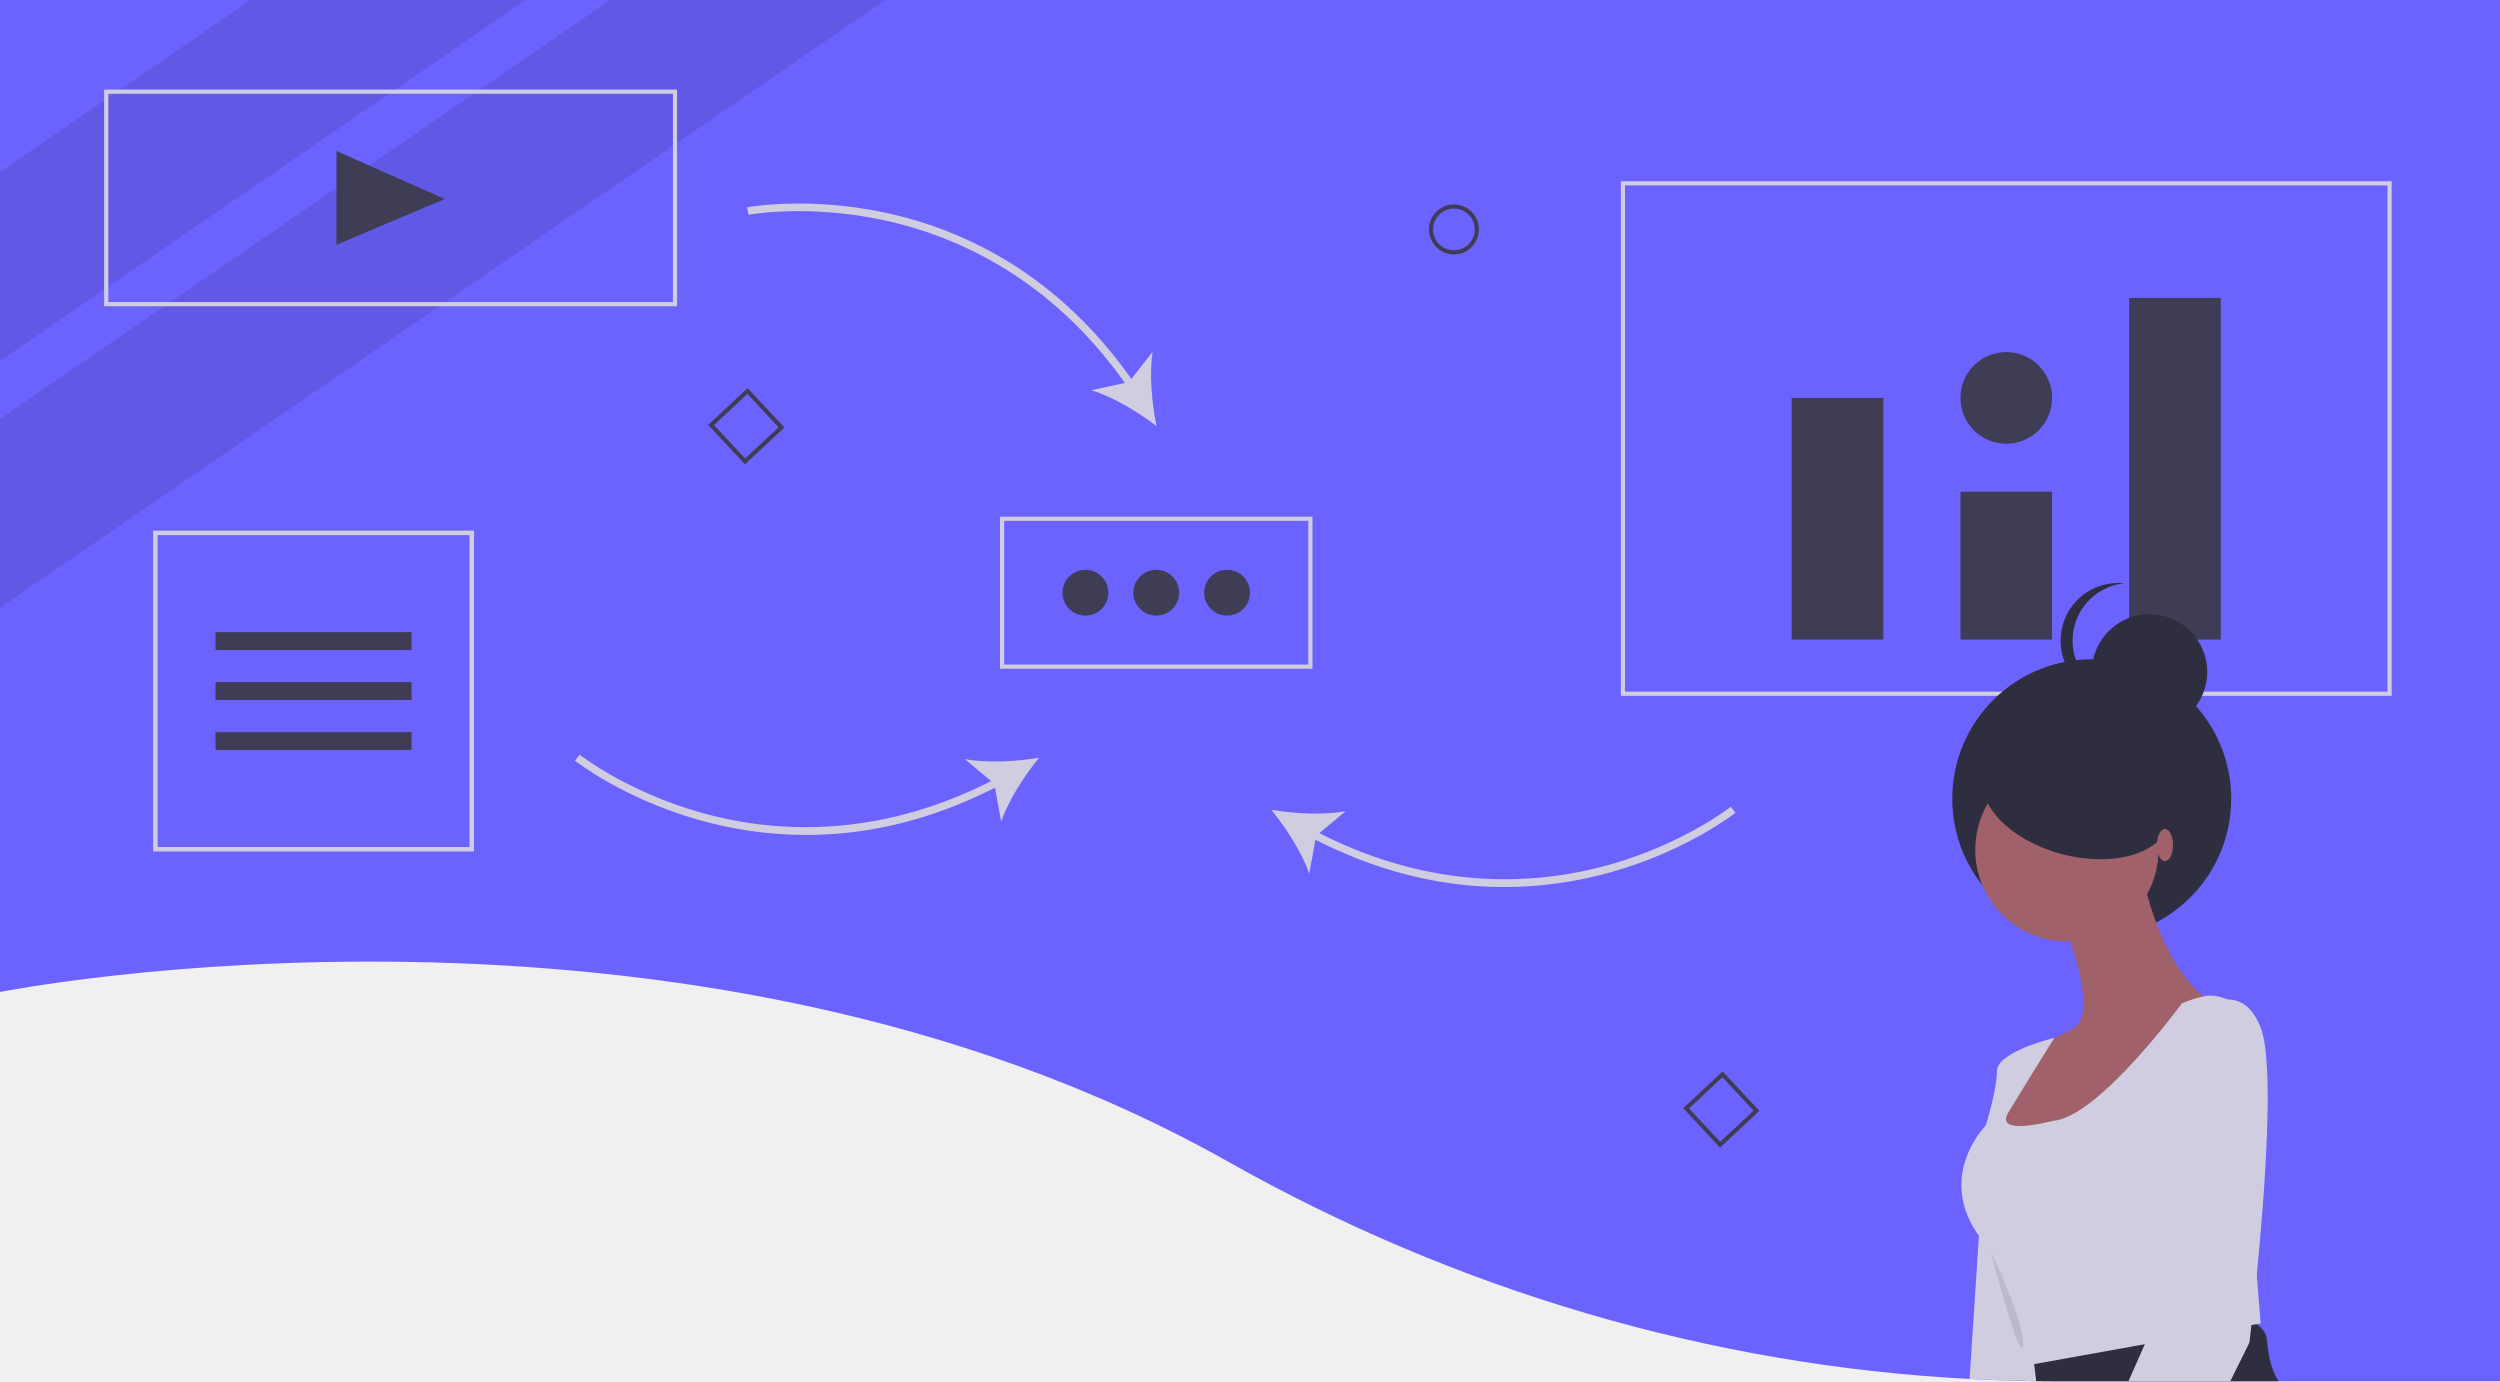
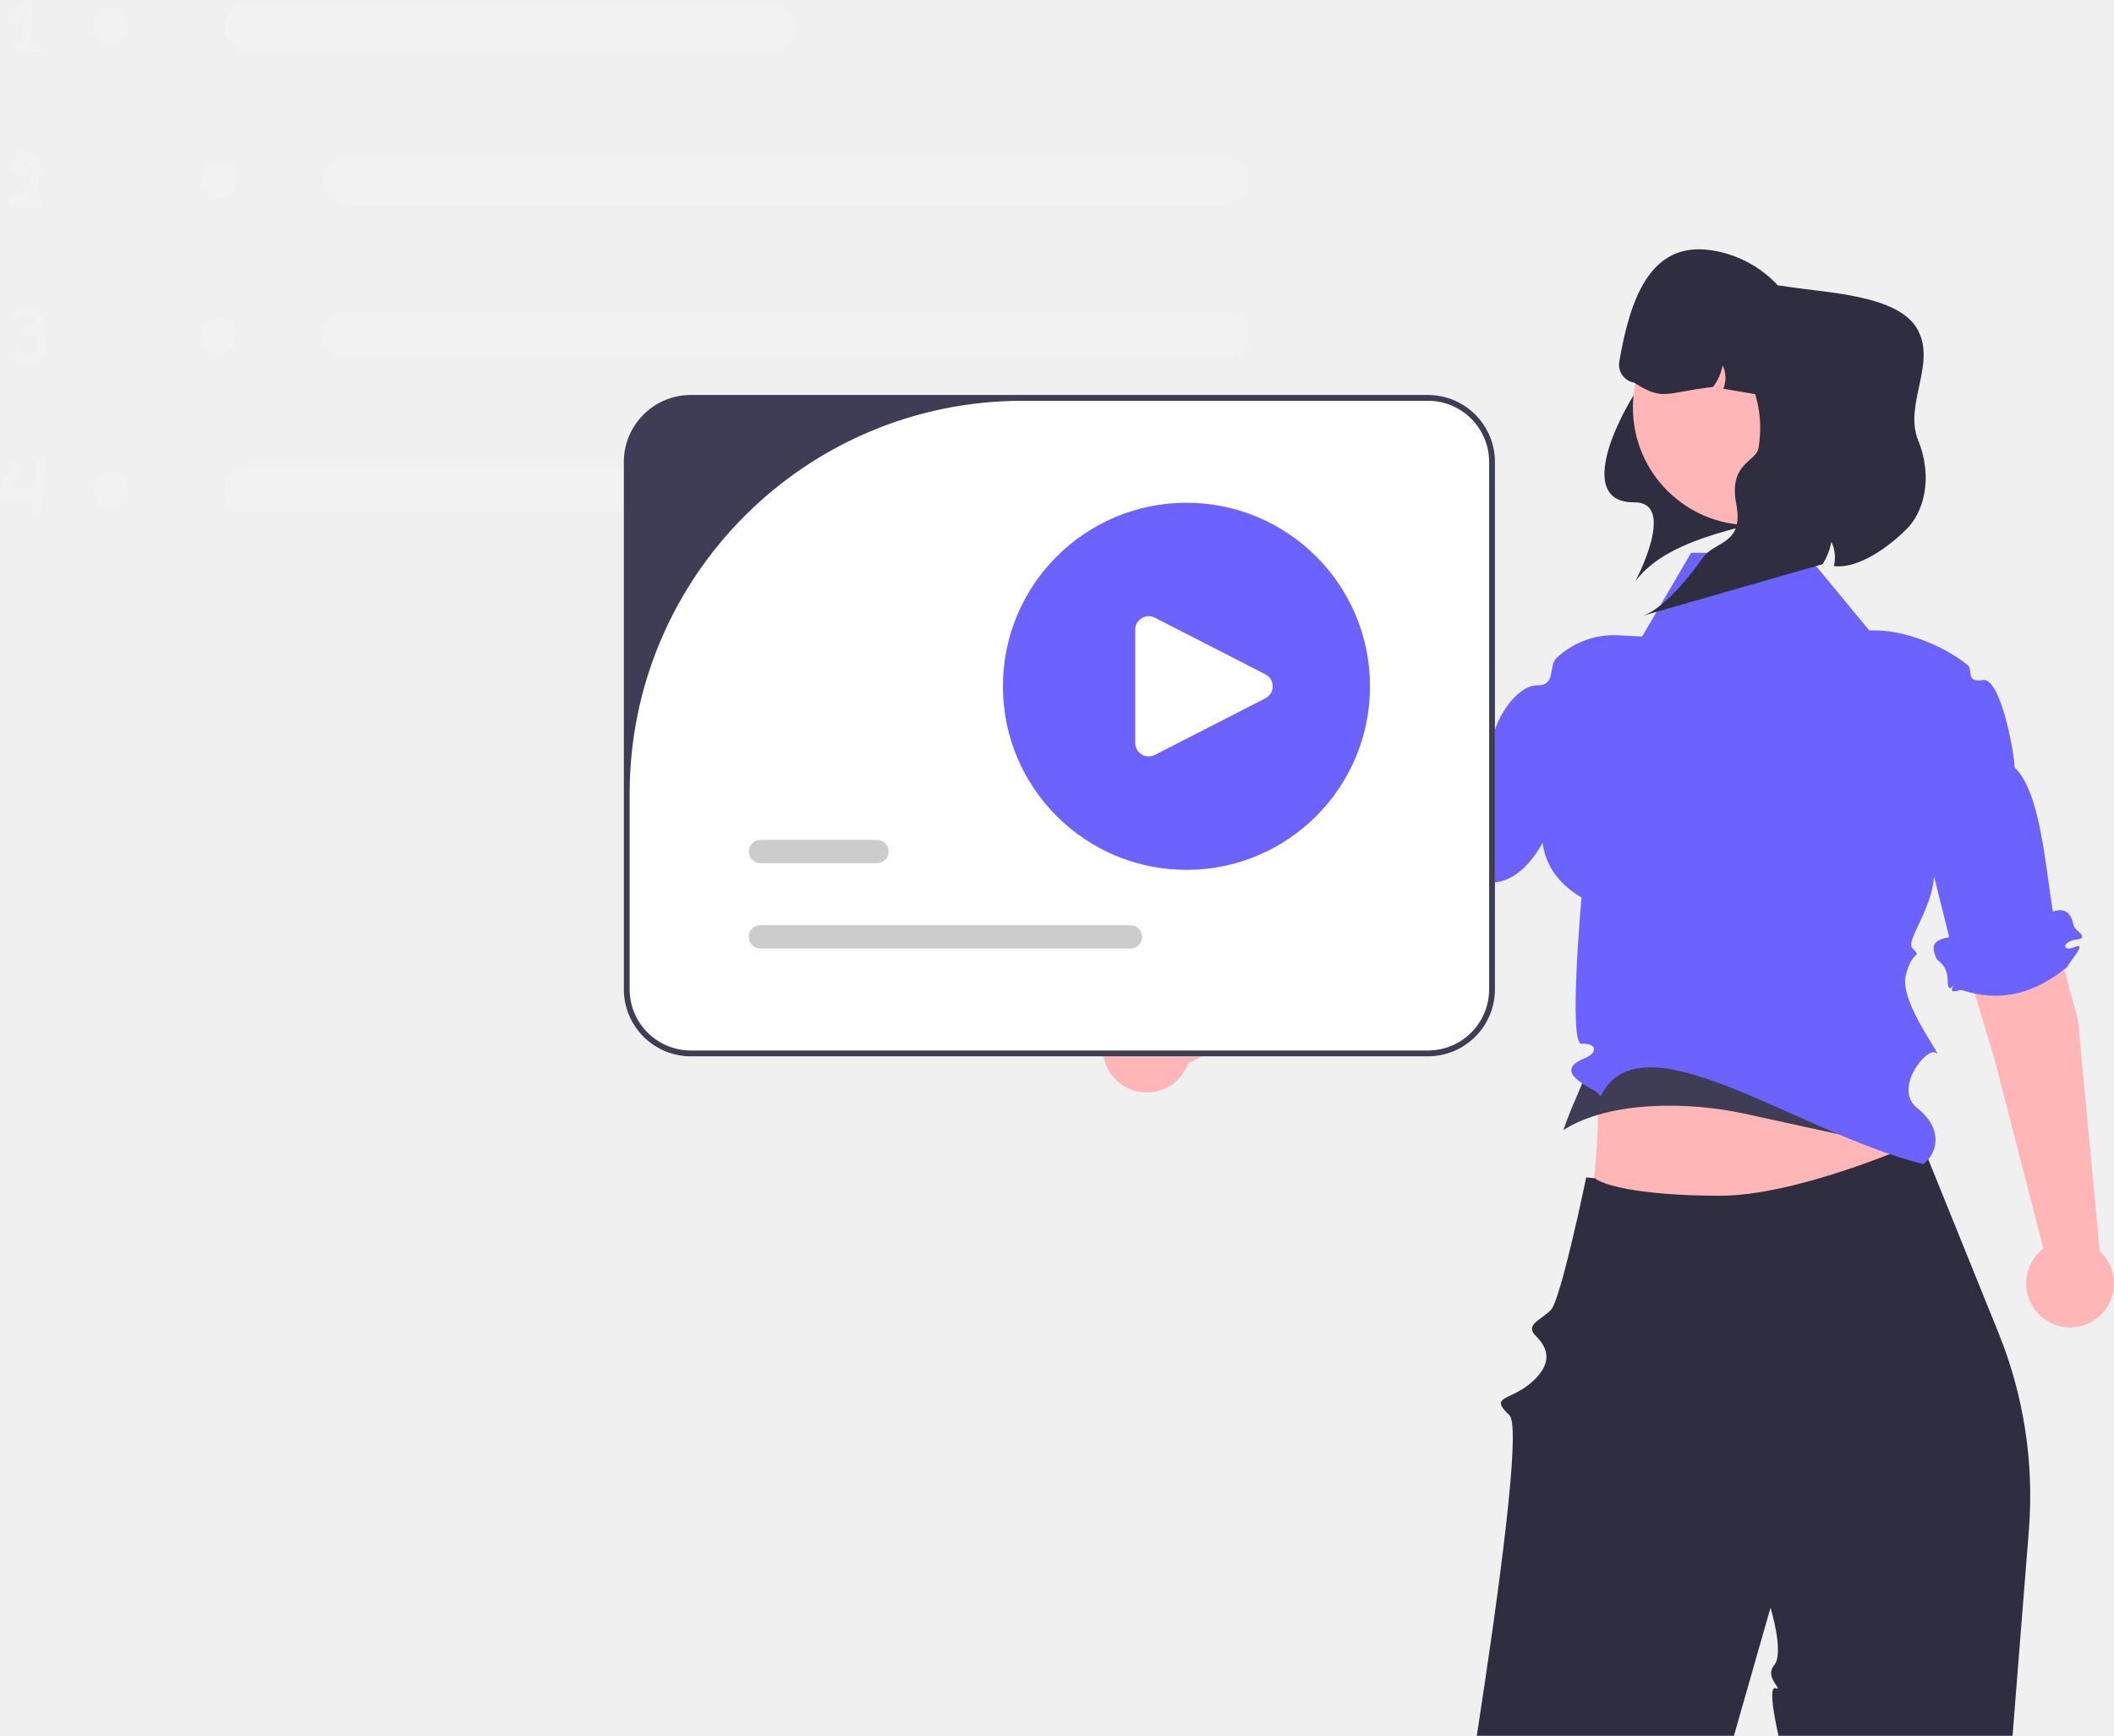
- <svg xmlns="http://www.w3.org/2000/svg" id="a7bd42df-0eaf-4f58-b315-9606670bfe25" data-name="Layer 1" width="1200" height="663" viewBox="0 0 1200 663">
-   <path d="M1200-.5v663H986.44q-4.53,0-9.06-.06l-2.16-.03q-3.675-.045-7.35-.15-11.25-.27-22.46-.86C820.5,654.92,698.87,618.79,589.56,557.14,328.79,410.05,0,475.65,0,475.65V-.5Z" transform="translate(0 0.5)" fill="#6c63ff" />
-   <polygon points="252.36 0 188.27 44 117.04 92.9 109.4 98.15 51 138.24 0 173.25 0 82.56 23 66.77 27.89 63.41 51 47.55 56.16 44 120.26 0 252.36 0" opacity="0.1" />
-   <polygon points="425 0 324 69.34 227.04 135.9 219.4 141.15 212.33 146 0 291.76 0 201.06 80.22 146 133 109.77 137.89 106.41 228.8 44 292.9 0 425 0" opacity="0.1" />
-   <path d="M1148,333.5H778V86.5h370Zm-368-2h366V88.5H780Z" transform="translate(0 0.5)" fill="#d0cde1" />
-   <rect x="860" y="191" width="44" height="116" fill="#3f3d56" />
-   <rect x="941" y="236" width="44" height="71" fill="#3f3d56" />
-   <rect x="1022" y="143" width="44" height="164" fill="#3f3d56" />
-   <circle cx="963" cy="191" r="22" fill="#3f3d56" />
-   <path d="M325,146.5H50V42.5H325Zm-273-2H323V44.5H52Z" transform="translate(0 0.5)" fill="#d0cde1" />
-   <path d="M630,320.5H480v-73H630Zm-148-2H628v-69H482Z" transform="translate(0 0.5)" fill="#d0cde1" />
-   <polygon points="161.5 72.5 213.5 95.5 161.5 117.5 161.5 72.5" fill="#3f3d56" />
-   <circle cx="521" cy="284.5" r="11" fill="#3f3d56" />
-   <circle cx="555" cy="284.5" r="11" fill="#3f3d56" />
-   <circle cx="589" cy="284.5" r="11" fill="#3f3d56" />
-   <path d="M553.257,168.361l-10.198,13.043c-16.26-23.07-35.729-41.771-57.928-55.594a188.158,188.158,0,0,0-60.647-24.309C387.449,93.645,358.886,98.945,358.602,98.999l.686,3.584c.277-.053,28.115-5.217,64.438,2.489,32.899,6.98,79.478,26.265,116.212,78.248l-16.083,3.479c10.121,3.06,22.509,10.468,31.272,17.204C552.876,193.183,551.604,178.805,553.257,168.361Z" transform="translate(0 0.5)" fill="#d0cde1" />
-   <path d="M830.743,386.757c-.221.176-22.564,17.77-58.336,27.841-32.334,9.105-82.482,13.687-139.129-15.183l12.611-10.564c-10.382,2.004-24.794,1.216-35.684-.668,7.028,8.531,14.848,20.663,18.248,30.675l2.954-16.295c25.132,12.846,51.068,20.332,77.15,22.229q6.711.489,13.439.488a189.386,189.386,0,0,0,51.552-7.212c36.434-10.289,59.244-28.279,59.47-28.459Z" transform="translate(0 0.5)" fill="#d0cde1" />
-   <path d="M278.257,361.757c.221.176,22.564,17.77,58.336,27.841,32.334,9.105,82.482,13.687,139.129-15.183l-12.611-10.564c10.382,2.004,24.794,1.216,35.684-.668-7.028,8.531-14.848,20.663-18.248,30.675l-2.954-16.295c-25.132,12.846-51.068,20.332-77.15,22.229q-6.711.489-13.439.488a189.386,189.386,0,0,1-51.552-7.212c-36.434-10.289-59.244-28.279-59.47-28.459Z" transform="translate(0 0.5)" fill="#d0cde1" />
-   <path d="M227.5,408.211h-154v-154h154ZM75.639,406.073H225.361V256.35H75.639Z" transform="translate(0 0.5)" fill="#d0cde1" />
-   <rect x="103.444" y="303.419" width="94.111" height="8.584" fill="#3f3d56" />
-   <rect x="103.444" y="327.419" width="94.111" height="8.584" fill="#3f3d56" />
-   <rect x="103.444" y="351.419" width="94.111" height="8.584" fill="#3f3d56" />
-   <path d="M685.896,109.635a12,12,0,1,1,12,12A12.013,12.013,0,0,1,685.896,109.635Zm2,0a10,10,0,1,0,10-10A10.011,10.011,0,0,0,687.896,109.635Z" transform="translate(0 0.5)" fill="#3f3d56" />
-   <path d="M825.581,550.372,807.917,531.434l18.938-17.664L844.519,532.708ZM810.733,531.532l14.946,16.024L841.704,532.61l-14.946-16.024Z" transform="translate(0 0.5)" fill="#3f3d56" />
-   <path d="M357.581,222.372,339.917,203.434l18.938-17.664L376.519,204.708ZM342.733,203.532l14.946,16.024L373.704,204.61l-14.946-16.024Z" transform="translate(0 0.5)" fill="#3f3d56" />
-   <circle cx="1004.032" cy="383.394" r="66.944" fill="#2f2e41" />
-   <path d="M1093.68,662.5H986.44q-4.53,0-9.06-.06l-2.16-.03q-3.675-.045-7.35-.15l-2.38-9.41,4.76-.81,5.72-.97,54.88-9.32,45.7-7.76a9.828,9.828,0,0,1,4.3.21,10.007,10.007,0,0,1,7.37,8.92C1088.68,649.35,1090.06,656.96,1093.68,662.5Z" transform="translate(0 0.5)" fill="#2f2e41" />
-   <circle cx="992.111" cy="407.925" r="43.99" fill="#a0616a" />
-   <path d="M992.111,446.784s15.435,39.359,3.087,46.305-18.522,7.718-18.522,7.718L963.556,523.188l-7.718,23.153,61.74,2.315,43.218-68.686s-20.837-10.805-31.642-57.11Z" transform="translate(0 0.5)" fill="#a0616a" />
-   <path d="M1072.76,481.127s-7.85-5.158-15.116-3.351a56.17,56.17,0,0,0-10.352,3.351s-40.131,54.795-61.74,56.338c0,0-28.555,7.718-21.609-3.859s22.165-35.942,22.165-35.942-27.567,6.615-27.567,15.876-5.402,26.24-5.402,26.24-26.24,26.24,0,57.11,16.207,58.653,16.207,58.653l115.763-20.837Z" transform="translate(0 0.5)" fill="#d0cde1" />
-   <path d="M967.87,662.26q-11.25-.27-22.46-.86l4.48-68.68.93-14.35,20.84,39.36s1.86,13.75,4.31,33.34c.14,1.05.27,2.11.41,3.2.32,2.64.66,5.37,1,8.17l-2.16-.03Q971.545,662.365,967.87,662.26Z" transform="translate(0 0.5)" fill="#d0cde1" />
-   <circle cx="1031.769" cy="322.519" r="27.701" fill="#2f2e41" />
-   <path d="M994.835,307.014a27.704,27.704,0,0,1,24.816-27.551,28.007,28.007,0,0,0-2.886-.15,27.701,27.701,0,0,0,0,55.402,28.007,28.007,0,0,0,2.886-.15A27.704,27.704,0,0,1,994.835,307.014Z" transform="translate(0 0.5)" fill="#2f2e41" />
-   <ellipse cx="996.693" cy="382.667" rx="27.701" ry="46.168" transform="translate(370.8887 1248.152) rotate(-75.11841)" fill="#2f2e41" />
-   <path d="M1083.24,611.41c-.9,9.18-1.75,17.08-2.39,22.79-.06.45-.1.88-.15,1.3-.61,5.35-.99,8.47-.99,8.47L1070.54,662.5H1021.66c2.82-6.44,5.48-12.45,7.86-17.79.46-1.01.9-2,1.33-2.96,5.35-11.87,9.11-19.79,9.88-20.55,3.09-3.09,12.74-135.44,12.74-135.44s7.48-6.41,15.68-6.5h.01c5.73-.07,11.82,2.96,15.95,13.44C1091.85,509.82,1087.09,572.31,1083.24,611.41Z" transform="translate(0 0.5)" fill="#d0cde1" />
-   <path d="M955.459,599.732s17.031,36.114,15.651,45.77S955.459,599.732,955.459,599.732Z" transform="translate(0 0.5)" opacity="0.1" />
-   <ellipse cx="1039.188" cy="405.609" rx="3.859" ry="7.718" fill="#a0616a" />
+ <svg xmlns="http://www.w3.org/2000/svg" id="a" width="725.59" height="595.785" viewBox="0 0 725.59 595.785">
+   <path d="M547.349,342.916c2.299,30.339,1.751,58.682-3.741,83.559l80.877-.057,36.598-25.475c-9.999-33.576-16.798-39.303-9.284-62.669l-104.449,4.642Z" fill="#ffb6b6" />
+   <path d="M548.349,341.305c2.299,19.816-6.262,30.329-11.754,46.577l0-0c16.009-10.246,43.429-9.722,61.998-5.667l58.002,12.667c-9.999-21.93-11.31-41.347-3.797-56.609l-104.449,3.032Z" fill="#3f3d56" />
+   <path d="M659.246,391.505l26.733,66.071c8.666,21.418,12.225,44.559,10.396,67.591l-5.608,70.617h-80.32s-4.081-17.291-1.021-16.329c3.06,.962-4.045-3.704-.492-7.871s-1.236-19.77-1.236-19.77c0,0-5.12,17.87-12.56,43.97h-88.26c7.44-48.16,15.38-106.05,11.21-110.02-7.21-6.86,.25-4.74,7.73-11.41,7.48-6.66,5.29-11.9,1.35-15.79-3.93-3.88,1.61-5.4,5.1-8.88,3.48-3.48,12.17-45.56,12.17-45.56,.06,.04,2.989,.263,3.049,.293,2,2,14.286,6,43,6,25,0,63.091-16.033,67.821-18.423,.62-.32,.94-.49,.94-.49Z" fill="#2f2e41" />
+   <g>
+     <path d="M84.922,1.065c-4.42,0-8.016,3.596-8.016,8.016s3.596,8.016,8.016,8.016h180.258c4.42,0,8.016-3.596,8.016-8.016s-3.596-8.016-8.016-8.016H84.922Z" fill="#f2f2f2" />
+     <path d="M84.922,160.033c-4.42,0-8.016,3.596-8.016,8.016s3.596,8.016,8.016,8.016h180.258c4.42,0,8.016-3.596,8.016-8.016s-3.596-8.016-8.016-8.016H84.922Z" fill="#f2f2f2" />
+     <path d="M118.987,54.054c-4.42,0-8.016,3.596-8.016,8.016s3.596,8.016,8.016,8.016H420.6c4.42,0,8.016-3.596,8.016-8.016s-3.596-8.016-8.016-8.016H118.987Z" fill="#f2f2f2" />
+     <path d="M118.987,107.043c-4.42,0-8.016,3.596-8.016,8.016s3.596,8.016,8.016,8.016H420.6c4.42,0,8.016-3.596,8.016-8.016s-3.596-8.016-8.016-8.016H118.987Z" fill="#f2f2f2" />
+     <circle cx="38.116" cy="9.081" r="6" fill="#f2f2f2" />
+     <circle cx="38.116" cy="168.049" r="6" fill="#f2f2f2" />
+     <circle cx="75.116" cy="62.07" r="6" fill="#f2f2f2" />
+     <circle cx="75.116" cy="115.059" r="6" fill="#f2f2f2" />
+     <path d="M12.686,15.155l-2.424-.263c.238-.805,.355-1.664,.483-2.445,.594-3.629,.756-7.302,.439-10.966-.112-1.299-1.555-1.973-2.561-1.061L3.383,5.173c-1.433,1.3,.693,3.416,2.121,2.121,.943-.855,1.886-1.711,2.829-2.566,.021,1.664-.042,3.328-.219,4.985-.14,1.309-.34,2.624-.635,3.908-.069,.3-.134,.65-.284,.938-.424-.046-.849-.092-1.273-.138-1.423-.155-1.8,1.68-1.061,2.561,.78,.929,2.082,1.078,3.164,.668l4.662,.507c.807,.088,1.5-.752,1.5-1.5,0-.884-.691-1.412-1.5-1.5Zm-5.818-.27c-.034,.012-.064,.022-.065,.014-.006-.038,.023-.034,.065-.014Z" fill="#f2f2f2" />
+     <path d="M13.472,68.775c-1.383-.111-2.765-.222-4.148-.333,2.594-2.392,4.486-5.634,4.821-9.11,.244-2.531-.835-5.373-3.253-6.495-2.433-1.129-5.382-.21-6.319,2.415-.986,2.762,1.706,5.723,4.553,4.824,1.834-.58,1.051-3.477-.797-2.893-.445,.141-.953-.138-.982-.662-.031-.557,.536-1.054,1.037-1.168,2.054-.469,2.889,2.163,2.786,3.693-.265,3.942-3.469,7.506-6.814,9.265-1.415,.744-.622,2.684,.757,2.795,2.787,.224,5.573,.448,8.36,.672,.809,.065,1.5-.736,1.5-1.5,0-.866-.689-1.435-1.5-1.5Z" fill="#f2f2f2" />
+     <path d="M14.056,113.988c1.184-1.29,1.498-3.273,.925-4.912-.648-1.853-2.322-3.222-4.22-3.657-2.051-.471-4.159,.068-5.92,1.162-1.637,1.016-.132,3.613,1.514,2.59,1.663-1.033,4.326-1.544,5.574,.418,.43,.676,.513,1.734-.053,2.364-.151,.168-.332,.279-.522,.361-.665-.212-1.371-.329-2.112-.307-1.502,.044-2.021,1.996-.757,2.795,.781,.494,1.68,.684,2.565,.62,1.498,.783,2.343,2.557,1.637,4.323-.924,2.312-3.92,2.815-5.667,1.108-1.382-1.35-3.505,.769-2.121,2.121,1.597,1.561,3.869,2.201,6.054,1.756,2.123-.432,3.762-2.007,4.548-3.984,.979-2.463,.232-5.045-1.443-6.76Z" fill="#f2f2f2" />
+     <path d="M14.733,167.398c.289-2.804,.577-5.608,.865-8.411,.083-.807-.749-1.5-1.5-1.5-.88,0-1.417,.691-1.5,1.5l-.856,8.318c-2.786,.028-5.573,.059-8.359,.076-.016,0-.026-.002-.042-.002l.009-.019,.363-.644c.202-.358,.404-.716,.605-1.074l2.663-4.724c.949-1.684-1.641-3.198-2.59-1.514-1.029,1.825-2.058,3.65-3.087,5.476-.5,.887-1.249,1.87-1.302,2.92-.058,1.142,.698,2.082,1.77,2.41,.869,.266,1.839,.169,2.734,.161l3.122-.029c1.268-.012,2.536-.023,3.804-.035-.233,2.268-.467,4.536-.7,6.804-.083,.807,.749,1.5,1.5,1.5,.88,0,1.417-.691,1.5-1.5,.235-2.288,.471-4.575,.706-6.863,1.402-.283,1.502-2.342,.293-2.85Zm-12.026-.037c-.139,.015-.114-.081,0,0h0Z" fill="#f2f2f2" />
+   </g>
+   <path d="M713.24,350.168l-27.935-103.397c-2.489-9.107-11.825-14.533-20.97-12.187h-0c-9.597,2.461-15.167,12.469-12.2,21.922l32.311,106.515,16.905,65.55c-4.65,3.564-6.984,9.68-5.436,15.714,2.068,8.063,10.281,12.924,18.344,10.856s12.924-10.281,10.856-18.344c-.755-2.944-2.335-5.454-4.422-7.362l-7.452-79.266Z" fill="#ffb6b6" />
+   <path d="M478.169,327.899l84.879-65.322c7.465-5.78,8.912-16.48,3.25-24.036l-0-0c-5.941-7.929-17.318-9.252-24.92-2.898l-86.088,70.557-54.117,40.668c-5.07-2.936-11.614-2.755-16.599,.98-6.662,4.992-8.015,14.439-3.023,21.1,4.992,6.662,14.439,8.015,21.1,3.023,2.432-1.822,4.148-4.242,5.114-6.899l70.404-37.173Z" fill="#ffb6b6" />
+   <path d="M619.581,189.729h-39.143l-16.81,28.765-8.01-.442c-8.269-.457-15.881,2.606-21.425,7.853-2.772,2.624,.011,9.465-6.591,9.342-7.86-.146-17.542,15.505-15.008,23.636v44c12.569-.464,23.222-20.673,23-37,0,0-18.205,27.038,7.22,42.171,0,0-4.535,50.512,0,50.205,4.535-.306,6.78,2.624,.67,5.159-11.036,4.579,3.199,10.116,4.55,11.467q1.351,1.351,1.351,1.351c14.007-28.444,66.971,12.375,110.73,23.328,4.971-3.76,6.976-12.104-2.028-19.195-8.466-6.666,3.248-21.263,6.397-18.952,3.074,2.257-12.687-17.342-10.366-26.626,2.321-9.284,5.803-5.803,2.321-9.284-3.482-3.482,14.744-21.358,4.044-38.089l8.559,34.252c-5.772,1.054-6.217,3.072-4.449,7.213,.611,1.432,3.863,1.932,3.931,7.966s3.795-2.179,1.932,1.428c-1.863,3.606,1.978,1.114,3.137,1.606,14.094,4.588,25.656,.406,36-8,.678-1.891,7.131-8.67,2.565-6.835s-4.46-1.916,.487-2.541-.623-3.148-.939-4.878c-.585-3.201-2.122-6.431-7.113-4.746-2.673-16.804-4.414-41.22-13.11-49.465,0-4.282-4.724-30.992-10.862-29.996-6.138,.996-3.277-3.55-5.264-5.149-8.964-7.216-22.099-11.902-31.73-11.902h-2.056l-21.991-26.642Z" fill="#6c63ff" />
+   <path d="M631.139,172.853c-28.38,7.44-57.819,10.513-69.849,26.682,0,0,14.501-27.235-.381-27.116-25.005,.2,2.604-45.935,11.902-51.491,15.497-9.259,52.15-2.945,52.15-2.945l18.337,22.918-12.159,31.952Z" fill="#2f2e41" />
+   <circle cx="600.798" cy="139.911" r="40.328" fill="#ffb6b6" />
+   <path d="M620.132,131.237l-1.183,6.89-27.421-4.71c.98-2.569,.965-5.537-.284-8.007-.475,2.685-1.623,5.239-3.284,7.394-16.661,1.965-17.001,4.974-27.116-1.498-3.372-.579-5.636-3.782-5.057-7.154v-0c3.628-21.123,10.383-41.447,31.577-38.255,11.012,1.658,20.221,7.737,26.156,16.116,5.772,8.184,8.442,18.572,6.613,29.224Z" fill="#2f2e41" />
+   <path d="M603.567,153.802c3.77-21.951-10.968-42.803-32.92-46.573-2.689-.462-5.361-.642-7.988-.569,3.806-4.324,9.084-7.284,15.034-8.125l33.285-.521c15.225,2.615,40.977,2.78,47.446,15.562,5.969,11.753-4.968,25.356-.048,37.566,5.392,13.381,1.517,24.942-3.817,30.3-6.171,6.199-16.54,13.847-25.108,12.873,.657-2.787,.421-5.763-.881-8.335-.486,2.727-1.525,5.36-3.027,7.682l-61.676,17.689c5.89-1.965,13.606-10.127,20.683-19.992,4.189-5.839,14.097-4.381,11.386-18.373-2.711-13.992,6.814-14.436,7.629-19.183Z" fill="#2f2e41" />
+   <path d="M490.116,362.565H237.116c-12.682,0-23-10.317-23-23V158.565c0-12.682,10.318-23,23-23h253c12.682,0,23,10.318,23,23v181c0,12.683-10.318,23-23,23Z" fill="#fff" />
+   <path d="M490.116,362.565H237.116c-12.682,0-23-10.317-23-23V158.565c0-12.682,10.318-23,23-23h253c12.682,0,23,10.318,23,23v181c0,12.683-10.318,23-23,23Zm-139.133-225c-74.485,0-134.867,60.382-134.867,134.867v67.133c0,11.598,9.402,21,21,21h253c11.598,0,21-9.402,21-21V158.565c0-11.598-9.402-21-21-21h-139.133Z" fill="#3f3d56" />
+   <g>
+     <g>
+       <path d="M301.004,296.281h-40c-2.206,0-4-1.794-4-4s1.794-4,4-4h40c2.206,0,4,1.794,4,4s-1.794,4-4,4Z" fill="#ccc" />
+       <path d="M388.004,325.565h-127c-2.206,0-4-1.794-4-4s1.794-4,4-4h127c2.206,0,4,1.794,4,4s-1.794,4-4,4Z" fill="#ccc" />
+     </g>
+     <circle cx="407.228" cy="235.565" r="63" fill="#6c63ff" />
+     <path d="M394.268,211.501c-.836,0-1.669,.23-2.414,.685-1.389,.849-2.217,2.327-2.217,3.954v38.85c0,1.627,.829,3.105,2.217,3.954,1.389,.848,3.081,.912,4.53,.171l37.914-19.425c1.579-.809,2.521-2.351,2.521-4.124s-.943-3.316-2.521-4.124l-37.914-19.425c-.671-.344-1.394-.515-2.115-.515Z" fill="#fff" />
+   </g>
</svg>
